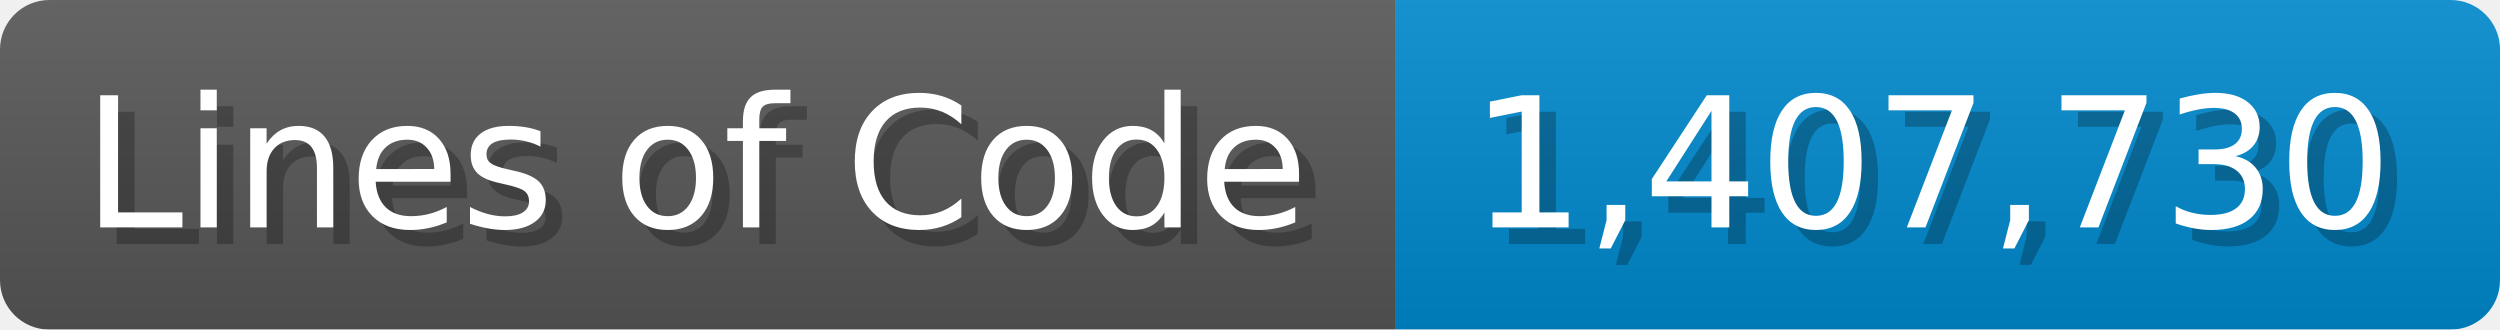
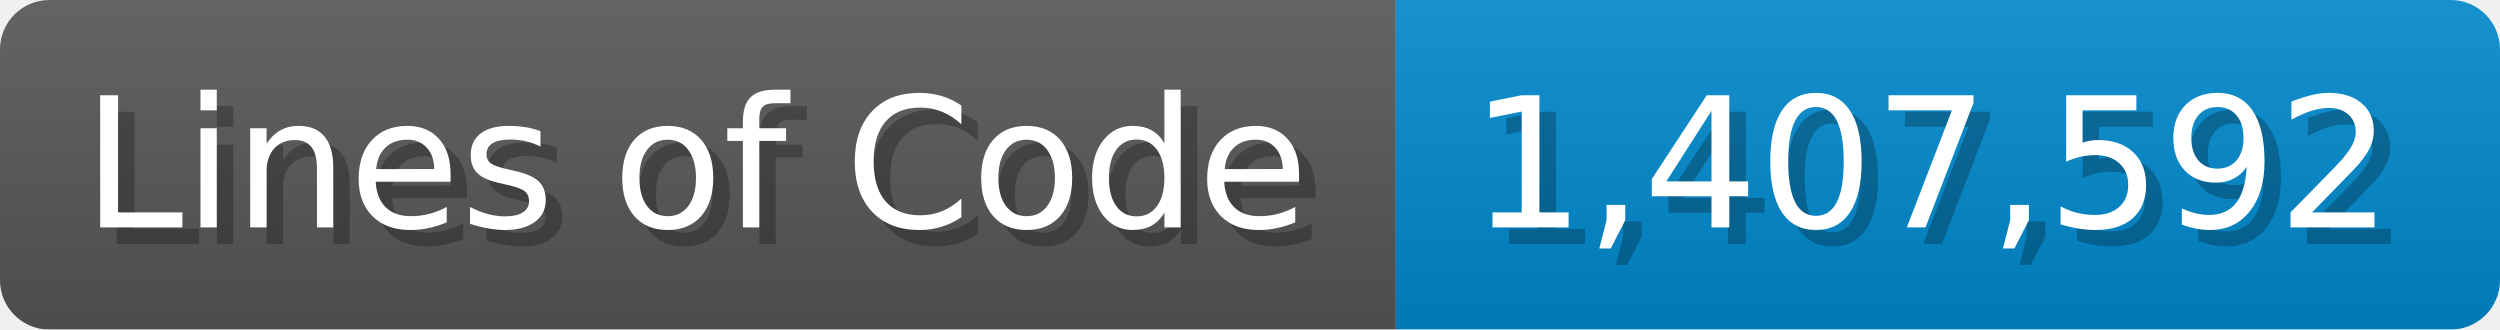
<svg xmlns="http://www.w3.org/2000/svg" width="151.7" height="20" viewBox="0 0 1517 200">
  <linearGradient id="a" x2="0" y2="100%">
    <stop offset="0" stop-opacity=".1" stop-color="#EEE" />
    <stop offset="1" stop-opacity=".1" />
  </linearGradient>
  <mask id="m">
    <rect width="1517" height="200" rx="30" fill="#FFF" />
  </mask>
  <g mask="url(#m)">
    <rect width="847" height="200" fill="#555" />
    <rect width="670" height="200" fill="#08C" x="847" />
    <rect width="1517" height="200" fill="url(#a)" />
  </g>
  <g fill="#fff" text-anchor="start" font-family="Verdana,DejaVu Sans,sans-serif" font-size="110">
    <text x="60" y="148" textLength="747" fill="#000" opacity="0.25">Lines of Code</text>
    <text x="50" y="138" textLength="747">Lines of Code</text>
-     <text x="902" y="148" textLength="570" fill="#000" opacity="0.25">1,407,730</text>
-     <text x="892" y="138" textLength="570">1,407,730</text>
+     <text x="902" y="148" textLength="570" fill="#000" opacity="0.25">1,407,592</text>
+     <text x="892" y="138" textLength="570">1,407,592</text>
  </g>
</svg>
